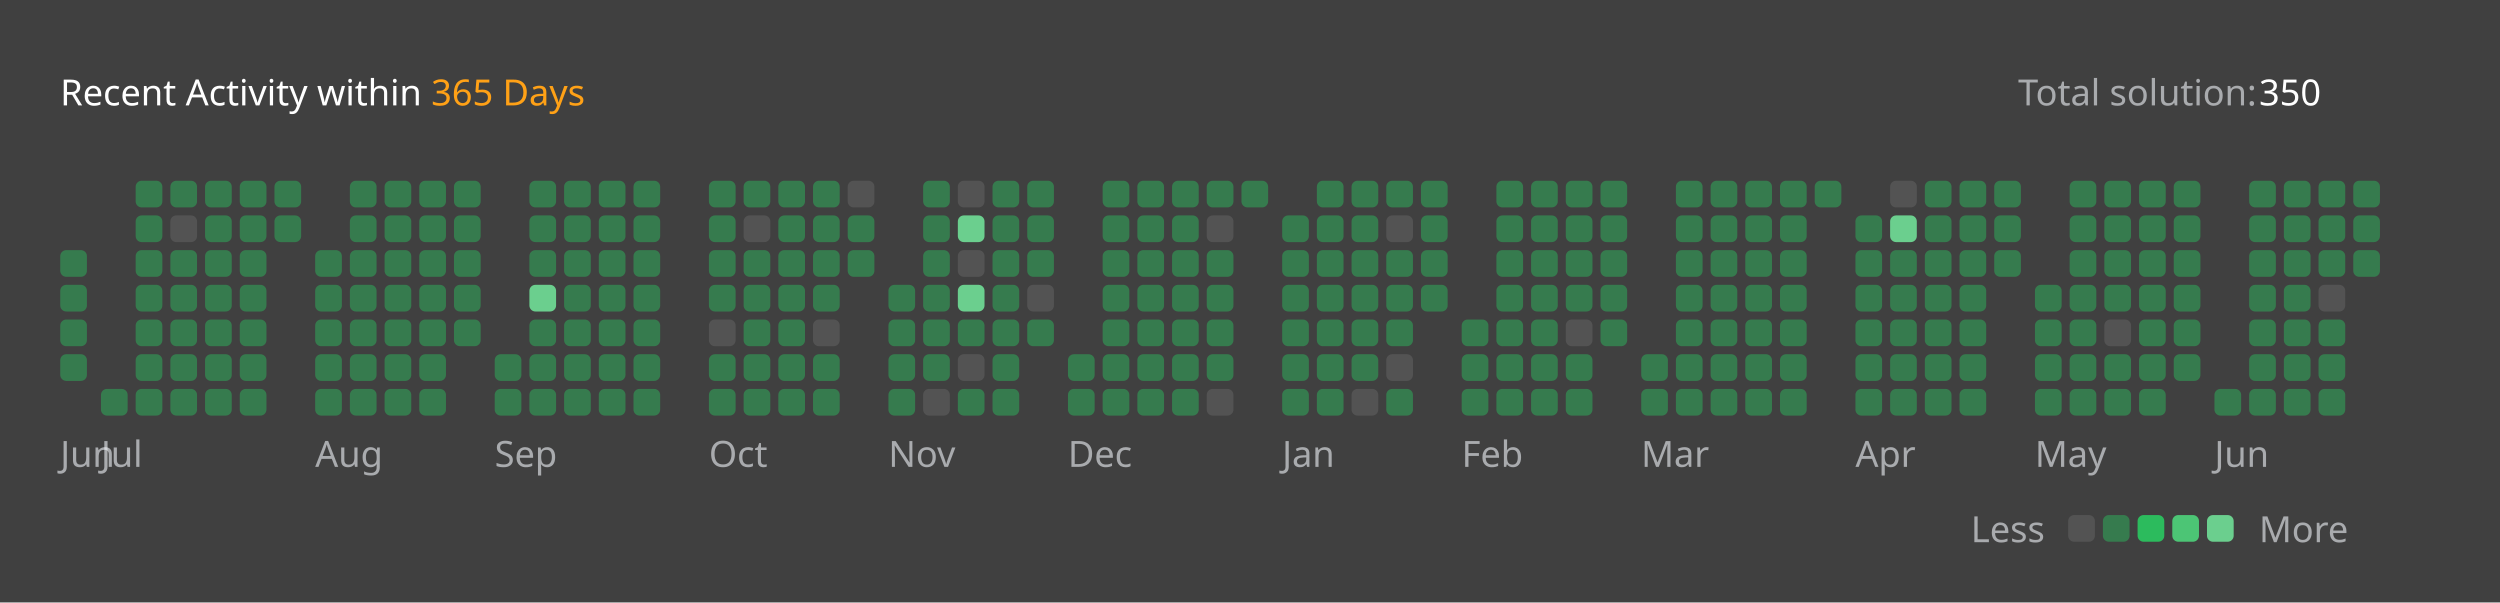
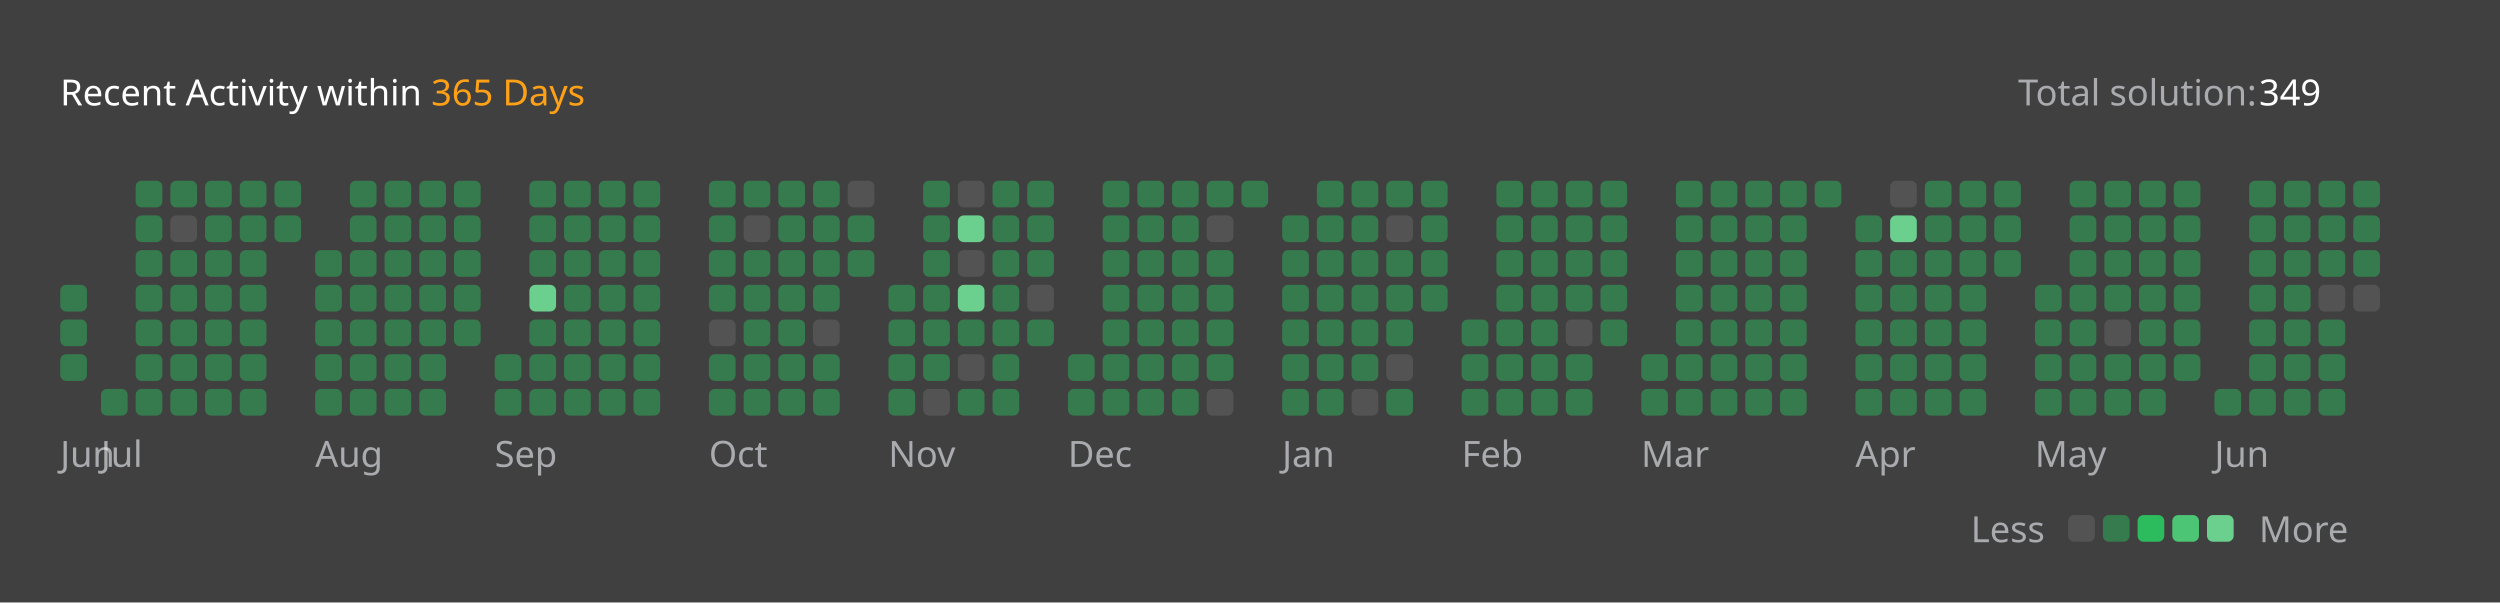
<svg xmlns="http://www.w3.org/2000/svg" version="1.1" height="200" width="830" viewBox="0 0 830 200">
  <style>*{font-family: "Segoe UI", Tahoma, Geneva, Verdana, sans-serif;}</style>
  <style>.title{font-weight: 500;font-size: 1rem;}</style>
  <style>.rotate-90{transform: rotate(-90deg);transform-origin: center;transform-box: fill-box;}</style>
  <style>.state{font-size: .75rem;}</style>
  <style>.light{color: #ffffff;fill: #ffffff;}</style>
  <style>.light-gray{color: #eff2f699;fill: #eff2f699;}</style>
  <style>.dark-gray{color: #ebebf54d;fill: #ebebf54d;}</style>
  <style>.gray{color: #747474;fill: #747474;}</style>
  <style>.orange{color: #ffa116;fill: #ffa116;}</style>
  <style>.background{color: #404040;fill: #404040;}</style>
  <style>.level-1-block{fill: #ffffff1a;}</style>
  <style>.level-2-block{fill: #2cb55d80;}</style>
  <style>.level-3-block{fill: #2cbb5dff;}</style>
  <style>.level-4-block{fill: #4cc575ff;}</style>
  <style>.level-5-block{fill: #6bcf8eff;}</style>
  <rect fill="#404040" x="0" y="0" width="830" height="200" rx="0.5rem" />
  <g text-anchor="start" text-decoration="1" class="title">
    <text x="20" y="35">
      <tspan class="light">Recent Activity within</tspan>
      <tspan class="orange">365 Days</tspan>
    </text>
  </g>
  <g class="state">
    <text x="670" y="35" class="light-gray"> Total solution: </text>
-     <text x="750" y="35" class="light"> 350 </text>
+     <text x="750" y="35" class="light"> 349 </text>
    <text x="678.88" y="180" class="light-gray" text-anchor="end">Less</text>
    <rect x="686.64" y="171" width="8.86" height="8.86" rx="2" ry="2" class="level-1-block" />
    <rect x="698.16" y="171" width="8.86" height="8.86" rx="2" ry="2" class="level-2-block" />
    <rect x="709.68" y="171" width="8.86" height="8.86" rx="2" ry="2" class="level-3-block" />
    <rect x="721.2" y="171" width="8.86" height="8.86" rx="2" ry="2" class="level-4-block" />
    <rect x="732.72" y="171" width="8.86" height="8.86" rx="2" ry="2" class="level-5-block" />
    <text x="750" y="180" class="light-gray">More</text>
  </g>
  <g x="20" y="60">
    <g x="20" y="60">
      <g x="20.0" y="60">
-         <rect x="20.0" y="83.04" width="8.86" height="8.86" rx="2" ry="2" class="level-2-block" />
        <rect x="20.0" y="94.56" width="8.86" height="8.86" rx="2" ry="2" class="level-2-block" />
        <rect x="20.0" y="106.08" width="8.86" height="8.86" rx="2" ry="2" class="level-2-block" />
        <rect x="20.0" y="117.6" width="8.86" height="8.86" rx="2" ry="2" class="level-2-block" />
      </g>
      <text x="20.0" y="155" class="light-gray state">Jun</text>
    </g>
  </g>
  <g x="33.52" y="60">
    <g x="33.52" y="60">
      <g x="33.52" y="60">
        <rect x="33.52" y="129.12" width="8.86" height="8.86" rx="2" ry="2" class="level-2-block" />
      </g>
      <g x="45.04" y="60">
        <rect x="45.04" y="60.0" width="8.86" height="8.86" rx="2" ry="2" class="level-2-block" />
        <rect x="45.04" y="71.52" width="8.86" height="8.86" rx="2" ry="2" class="level-2-block" />
        <rect x="45.04" y="83.04" width="8.86" height="8.86" rx="2" ry="2" class="level-2-block" />
        <rect x="45.04" y="94.56" width="8.86" height="8.86" rx="2" ry="2" class="level-2-block" />
        <rect x="45.04" y="106.08" width="8.86" height="8.86" rx="2" ry="2" class="level-2-block" />
        <rect x="45.04" y="117.6" width="8.86" height="8.86" rx="2" ry="2" class="level-2-block" />
        <rect x="45.04" y="129.12" width="8.86" height="8.86" rx="2" ry="2" class="level-2-block" />
      </g>
      <g x="56.56" y="60">
        <rect x="56.56" y="60.0" width="8.86" height="8.86" rx="2" ry="2" class="level-2-block" />
        <rect x="56.56" y="71.52" width="8.86" height="8.86" rx="2" ry="2" class="level-1-block" />
        <rect x="56.56" y="83.04" width="8.86" height="8.86" rx="2" ry="2" class="level-2-block" />
        <rect x="56.56" y="94.56" width="8.86" height="8.86" rx="2" ry="2" class="level-2-block" />
        <rect x="56.56" y="106.08" width="8.86" height="8.86" rx="2" ry="2" class="level-2-block" />
        <rect x="56.56" y="117.6" width="8.86" height="8.86" rx="2" ry="2" class="level-2-block" />
        <rect x="56.56" y="129.12" width="8.86" height="8.86" rx="2" ry="2" class="level-2-block" />
      </g>
      <g x="68.08" y="60">
        <rect x="68.08" y="60.0" width="8.86" height="8.86" rx="2" ry="2" class="level-2-block" />
        <rect x="68.08" y="71.52" width="8.86" height="8.86" rx="2" ry="2" class="level-2-block" />
        <rect x="68.08" y="83.04" width="8.86" height="8.86" rx="2" ry="2" class="level-2-block" />
        <rect x="68.08" y="94.56" width="8.86" height="8.86" rx="2" ry="2" class="level-2-block" />
        <rect x="68.08" y="106.08" width="8.86" height="8.86" rx="2" ry="2" class="level-2-block" />
        <rect x="68.08" y="117.6" width="8.86" height="8.86" rx="2" ry="2" class="level-2-block" />
        <rect x="68.08" y="129.12" width="8.86" height="8.86" rx="2" ry="2" class="level-2-block" />
      </g>
      <g x="79.6" y="60">
        <rect x="79.6" y="60.0" width="8.86" height="8.86" rx="2" ry="2" class="level-2-block" />
        <rect x="79.6" y="71.52" width="8.86" height="8.86" rx="2" ry="2" class="level-2-block" />
        <rect x="79.6" y="83.04" width="8.86" height="8.86" rx="2" ry="2" class="level-2-block" />
        <rect x="79.6" y="94.56" width="8.86" height="8.86" rx="2" ry="2" class="level-2-block" />
        <rect x="79.6" y="106.08" width="8.86" height="8.86" rx="2" ry="2" class="level-2-block" />
        <rect x="79.6" y="117.6" width="8.86" height="8.86" rx="2" ry="2" class="level-2-block" />
        <rect x="79.6" y="129.12" width="8.86" height="8.86" rx="2" ry="2" class="level-2-block" />
      </g>
      <g x="91.12" y="60">
        <rect x="91.12" y="60.0" width="8.86" height="8.86" rx="2" ry="2" class="level-2-block" />
        <rect x="91.12" y="71.52" width="8.86" height="8.86" rx="2" ry="2" class="level-2-block" />
      </g>
      <text x="33.52" y="155" class="light-gray state">Jul</text>
    </g>
  </g>
  <g x="104.64" y="60">
    <g x="104.64" y="60">
      <g x="104.64" y="60">
        <rect x="104.64" y="83.04" width="8.86" height="8.86" rx="2" ry="2" class="level-2-block" />
        <rect x="104.64" y="94.56" width="8.86" height="8.86" rx="2" ry="2" class="level-2-block" />
        <rect x="104.64" y="106.08" width="8.86" height="8.86" rx="2" ry="2" class="level-2-block" />
        <rect x="104.64" y="117.6" width="8.86" height="8.86" rx="2" ry="2" class="level-2-block" />
        <rect x="104.64" y="129.12" width="8.86" height="8.86" rx="2" ry="2" class="level-2-block" />
      </g>
      <g x="116.16" y="60">
        <rect x="116.16" y="60.0" width="8.86" height="8.86" rx="2" ry="2" class="level-2-block" />
        <rect x="116.16" y="71.52" width="8.86" height="8.86" rx="2" ry="2" class="level-2-block" />
        <rect x="116.16" y="83.04" width="8.86" height="8.86" rx="2" ry="2" class="level-2-block" />
        <rect x="116.16" y="94.56" width="8.86" height="8.86" rx="2" ry="2" class="level-2-block" />
        <rect x="116.16" y="106.08" width="8.86" height="8.86" rx="2" ry="2" class="level-2-block" />
        <rect x="116.16" y="117.6" width="8.86" height="8.86" rx="2" ry="2" class="level-2-block" />
        <rect x="116.16" y="129.12" width="8.86" height="8.86" rx="2" ry="2" class="level-2-block" />
      </g>
      <g x="127.68" y="60">
        <rect x="127.68" y="60.0" width="8.86" height="8.86" rx="2" ry="2" class="level-2-block" />
        <rect x="127.68" y="71.52" width="8.86" height="8.86" rx="2" ry="2" class="level-2-block" />
        <rect x="127.68" y="83.04" width="8.86" height="8.86" rx="2" ry="2" class="level-2-block" />
        <rect x="127.68" y="94.56" width="8.86" height="8.86" rx="2" ry="2" class="level-2-block" />
        <rect x="127.68" y="106.08" width="8.86" height="8.86" rx="2" ry="2" class="level-2-block" />
        <rect x="127.68" y="117.6" width="8.86" height="8.86" rx="2" ry="2" class="level-2-block" />
        <rect x="127.68" y="129.12" width="8.86" height="8.86" rx="2" ry="2" class="level-2-block" />
      </g>
      <g x="139.2" y="60">
        <rect x="139.2" y="60.0" width="8.86" height="8.86" rx="2" ry="2" class="level-2-block" />
        <rect x="139.2" y="71.52" width="8.86" height="8.86" rx="2" ry="2" class="level-2-block" />
        <rect x="139.2" y="83.04" width="8.86" height="8.86" rx="2" ry="2" class="level-2-block" />
        <rect x="139.2" y="94.56" width="8.86" height="8.86" rx="2" ry="2" class="level-2-block" />
        <rect x="139.2" y="106.08" width="8.86" height="8.86" rx="2" ry="2" class="level-2-block" />
        <rect x="139.2" y="117.6" width="8.86" height="8.86" rx="2" ry="2" class="level-2-block" />
        <rect x="139.2" y="129.12" width="8.86" height="8.86" rx="2" ry="2" class="level-2-block" />
      </g>
      <g x="150.72" y="60">
        <rect x="150.72" y="60.0" width="8.86" height="8.86" rx="2" ry="2" class="level-2-block" />
        <rect x="150.72" y="71.52" width="8.86" height="8.86" rx="2" ry="2" class="level-2-block" />
        <rect x="150.72" y="83.04" width="8.86" height="8.86" rx="2" ry="2" class="level-2-block" />
        <rect x="150.72" y="94.56" width="8.86" height="8.86" rx="2" ry="2" class="level-2-block" />
        <rect x="150.72" y="106.08" width="8.86" height="8.86" rx="2" ry="2" class="level-2-block" />
      </g>
      <text x="104.64" y="155" class="light-gray state">Aug</text>
    </g>
  </g>
  <g x="164.24" y="60">
    <g x="164.24" y="60">
      <g x="164.24" y="60">
        <rect x="164.24" y="117.6" width="8.86" height="8.86" rx="2" ry="2" class="level-2-block" />
        <rect x="164.24" y="129.12" width="8.86" height="8.86" rx="2" ry="2" class="level-2-block" />
      </g>
      <g x="175.76" y="60">
        <rect x="175.76" y="60.0" width="8.86" height="8.86" rx="2" ry="2" class="level-2-block" />
        <rect x="175.76" y="71.52" width="8.86" height="8.86" rx="2" ry="2" class="level-2-block" />
        <rect x="175.76" y="83.04" width="8.86" height="8.86" rx="2" ry="2" class="level-2-block" />
        <rect x="175.76" y="94.56" width="8.86" height="8.86" rx="2" ry="2" class="level-5-block" />
        <rect x="175.76" y="106.08" width="8.86" height="8.86" rx="2" ry="2" class="level-2-block" />
        <rect x="175.76" y="117.6" width="8.86" height="8.86" rx="2" ry="2" class="level-2-block" />
        <rect x="175.76" y="129.12" width="8.86" height="8.86" rx="2" ry="2" class="level-2-block" />
      </g>
      <g x="187.28" y="60">
        <rect x="187.28" y="60.0" width="8.86" height="8.86" rx="2" ry="2" class="level-2-block" />
        <rect x="187.28" y="71.52" width="8.86" height="8.86" rx="2" ry="2" class="level-2-block" />
        <rect x="187.28" y="83.04" width="8.86" height="8.86" rx="2" ry="2" class="level-2-block" />
        <rect x="187.28" y="94.56" width="8.86" height="8.86" rx="2" ry="2" class="level-2-block" />
        <rect x="187.28" y="106.08" width="8.86" height="8.86" rx="2" ry="2" class="level-2-block" />
        <rect x="187.28" y="117.6" width="8.86" height="8.86" rx="2" ry="2" class="level-2-block" />
        <rect x="187.28" y="129.12" width="8.86" height="8.86" rx="2" ry="2" class="level-2-block" />
      </g>
      <g x="198.8" y="60">
        <rect x="198.8" y="60.0" width="8.86" height="8.86" rx="2" ry="2" class="level-2-block" />
        <rect x="198.8" y="71.52" width="8.86" height="8.86" rx="2" ry="2" class="level-2-block" />
        <rect x="198.8" y="83.04" width="8.86" height="8.86" rx="2" ry="2" class="level-2-block" />
        <rect x="198.8" y="94.56" width="8.86" height="8.86" rx="2" ry="2" class="level-2-block" />
        <rect x="198.8" y="106.08" width="8.86" height="8.86" rx="2" ry="2" class="level-2-block" />
        <rect x="198.8" y="117.6" width="8.86" height="8.86" rx="2" ry="2" class="level-2-block" />
        <rect x="198.8" y="129.12" width="8.86" height="8.86" rx="2" ry="2" class="level-2-block" />
      </g>
      <g x="210.32" y="60">
        <rect x="210.32" y="60.0" width="8.86" height="8.86" rx="2" ry="2" class="level-2-block" />
        <rect x="210.32" y="71.52" width="8.86" height="8.86" rx="2" ry="2" class="level-2-block" />
        <rect x="210.32" y="83.04" width="8.86" height="8.86" rx="2" ry="2" class="level-2-block" />
        <rect x="210.32" y="94.56" width="8.86" height="8.86" rx="2" ry="2" class="level-2-block" />
        <rect x="210.32" y="106.08" width="8.86" height="8.86" rx="2" ry="2" class="level-2-block" />
        <rect x="210.32" y="117.6" width="8.86" height="8.86" rx="2" ry="2" class="level-2-block" />
        <rect x="210.32" y="129.12" width="8.86" height="8.86" rx="2" ry="2" class="level-2-block" />
      </g>
      <text x="164.24" y="155" class="light-gray state">Sep</text>
    </g>
  </g>
  <g x="235.36" y="60">
    <g x="235.36" y="60">
      <g x="235.36" y="60">
        <rect x="235.36" y="60.0" width="8.86" height="8.86" rx="2" ry="2" class="level-2-block" />
        <rect x="235.36" y="71.52" width="8.86" height="8.86" rx="2" ry="2" class="level-2-block" />
        <rect x="235.36" y="83.04" width="8.86" height="8.86" rx="2" ry="2" class="level-2-block" />
        <rect x="235.36" y="94.56" width="8.86" height="8.86" rx="2" ry="2" class="level-2-block" />
        <rect x="235.36" y="106.08" width="8.86" height="8.86" rx="2" ry="2" class="level-1-block" />
        <rect x="235.36" y="117.6" width="8.86" height="8.86" rx="2" ry="2" class="level-2-block" />
        <rect x="235.36" y="129.12" width="8.86" height="8.86" rx="2" ry="2" class="level-2-block" />
      </g>
      <g x="246.88" y="60">
        <rect x="246.88" y="60.0" width="8.86" height="8.86" rx="2" ry="2" class="level-2-block" />
        <rect x="246.88" y="71.52" width="8.86" height="8.86" rx="2" ry="2" class="level-1-block" />
        <rect x="246.88" y="83.04" width="8.86" height="8.86" rx="2" ry="2" class="level-2-block" />
        <rect x="246.88" y="94.56" width="8.86" height="8.86" rx="2" ry="2" class="level-2-block" />
        <rect x="246.88" y="106.08" width="8.86" height="8.86" rx="2" ry="2" class="level-2-block" />
        <rect x="246.88" y="117.6" width="8.86" height="8.86" rx="2" ry="2" class="level-2-block" />
        <rect x="246.88" y="129.12" width="8.86" height="8.86" rx="2" ry="2" class="level-2-block" />
      </g>
      <g x="258.4" y="60">
        <rect x="258.4" y="60.0" width="8.86" height="8.86" rx="2" ry="2" class="level-2-block" />
        <rect x="258.4" y="71.52" width="8.86" height="8.86" rx="2" ry="2" class="level-2-block" />
        <rect x="258.4" y="83.04" width="8.86" height="8.86" rx="2" ry="2" class="level-2-block" />
        <rect x="258.4" y="94.56" width="8.86" height="8.86" rx="2" ry="2" class="level-2-block" />
        <rect x="258.4" y="106.08" width="8.86" height="8.86" rx="2" ry="2" class="level-2-block" />
        <rect x="258.4" y="117.6" width="8.86" height="8.86" rx="2" ry="2" class="level-2-block" />
        <rect x="258.4" y="129.12" width="8.86" height="8.86" rx="2" ry="2" class="level-2-block" />
      </g>
      <g x="269.92" y="60">
        <rect x="269.92" y="60.0" width="8.86" height="8.86" rx="2" ry="2" class="level-2-block" />
        <rect x="269.92" y="71.52" width="8.86" height="8.86" rx="2" ry="2" class="level-2-block" />
        <rect x="269.92" y="83.04" width="8.86" height="8.86" rx="2" ry="2" class="level-2-block" />
        <rect x="269.92" y="94.56" width="8.86" height="8.86" rx="2" ry="2" class="level-2-block" />
        <rect x="269.92" y="106.08" width="8.86" height="8.86" rx="2" ry="2" class="level-1-block" />
        <rect x="269.92" y="117.6" width="8.86" height="8.86" rx="2" ry="2" class="level-2-block" />
        <rect x="269.92" y="129.12" width="8.86" height="8.86" rx="2" ry="2" class="level-2-block" />
      </g>
      <g x="281.44" y="60">
        <rect x="281.44" y="60.0" width="8.86" height="8.86" rx="2" ry="2" class="level-1-block" />
        <rect x="281.44" y="71.52" width="8.86" height="8.86" rx="2" ry="2" class="level-2-block" />
        <rect x="281.44" y="83.04" width="8.86" height="8.86" rx="2" ry="2" class="level-2-block" />
      </g>
      <text x="235.36" y="155" class="light-gray state">Oct</text>
    </g>
  </g>
  <g x="294.96" y="60">
    <g x="294.96" y="60">
      <g x="294.96" y="60">
        <rect x="294.96" y="94.56" width="8.86" height="8.86" rx="2" ry="2" class="level-2-block" />
        <rect x="294.96" y="106.08" width="8.86" height="8.86" rx="2" ry="2" class="level-2-block" />
        <rect x="294.96" y="117.6" width="8.86" height="8.86" rx="2" ry="2" class="level-2-block" />
        <rect x="294.96" y="129.12" width="8.86" height="8.86" rx="2" ry="2" class="level-2-block" />
      </g>
      <g x="306.48" y="60">
        <rect x="306.48" y="60.0" width="8.86" height="8.86" rx="2" ry="2" class="level-2-block" />
        <rect x="306.48" y="71.52" width="8.86" height="8.86" rx="2" ry="2" class="level-2-block" />
        <rect x="306.48" y="83.04" width="8.86" height="8.86" rx="2" ry="2" class="level-2-block" />
        <rect x="306.48" y="94.56" width="8.86" height="8.86" rx="2" ry="2" class="level-2-block" />
        <rect x="306.48" y="106.08" width="8.86" height="8.86" rx="2" ry="2" class="level-2-block" />
        <rect x="306.48" y="117.6" width="8.86" height="8.86" rx="2" ry="2" class="level-2-block" />
        <rect x="306.48" y="129.12" width="8.86" height="8.86" rx="2" ry="2" class="level-1-block" />
      </g>
      <g x="318" y="60">
        <rect x="318" y="60.0" width="8.86" height="8.86" rx="2" ry="2" class="level-1-block" />
        <rect x="318" y="71.52" width="8.86" height="8.86" rx="2" ry="2" class="level-5-block" />
        <rect x="318" y="83.04" width="8.86" height="8.86" rx="2" ry="2" class="level-1-block" />
        <rect x="318" y="94.56" width="8.86" height="8.86" rx="2" ry="2" class="level-5-block" />
        <rect x="318" y="106.08" width="8.86" height="8.86" rx="2" ry="2" class="level-2-block" />
        <rect x="318" y="117.6" width="8.86" height="8.86" rx="2" ry="2" class="level-1-block" />
        <rect x="318" y="129.12" width="8.86" height="8.86" rx="2" ry="2" class="level-2-block" />
      </g>
      <g x="329.52" y="60">
        <rect x="329.52" y="60.0" width="8.86" height="8.86" rx="2" ry="2" class="level-2-block" />
        <rect x="329.52" y="71.52" width="8.86" height="8.86" rx="2" ry="2" class="level-2-block" />
        <rect x="329.52" y="83.04" width="8.86" height="8.86" rx="2" ry="2" class="level-2-block" />
        <rect x="329.52" y="94.56" width="8.86" height="8.86" rx="2" ry="2" class="level-2-block" />
        <rect x="329.52" y="106.08" width="8.86" height="8.86" rx="2" ry="2" class="level-2-block" />
        <rect x="329.52" y="117.6" width="8.86" height="8.86" rx="2" ry="2" class="level-2-block" />
        <rect x="329.52" y="129.12" width="8.86" height="8.86" rx="2" ry="2" class="level-2-block" />
      </g>
      <g x="341.04" y="60">
        <rect x="341.04" y="60.0" width="8.86" height="8.86" rx="2" ry="2" class="level-2-block" />
        <rect x="341.04" y="71.52" width="8.86" height="8.86" rx="2" ry="2" class="level-2-block" />
        <rect x="341.04" y="83.04" width="8.86" height="8.86" rx="2" ry="2" class="level-2-block" />
        <rect x="341.04" y="94.56" width="8.86" height="8.86" rx="2" ry="2" class="level-1-block" />
        <rect x="341.04" y="106.08" width="8.86" height="8.86" rx="2" ry="2" class="level-2-block" />
      </g>
      <text x="294.96" y="155" class="light-gray state">Nov</text>
    </g>
  </g>
  <g x="354.56" y="60">
    <g x="354.56" y="60">
      <g x="354.56" y="60">
        <rect x="354.56" y="117.6" width="8.86" height="8.86" rx="2" ry="2" class="level-2-block" />
        <rect x="354.56" y="129.12" width="8.86" height="8.86" rx="2" ry="2" class="level-2-block" />
      </g>
      <g x="366.08" y="60">
        <rect x="366.08" y="60.0" width="8.86" height="8.86" rx="2" ry="2" class="level-2-block" />
        <rect x="366.08" y="71.52" width="8.86" height="8.86" rx="2" ry="2" class="level-2-block" />
        <rect x="366.08" y="83.04" width="8.86" height="8.86" rx="2" ry="2" class="level-2-block" />
        <rect x="366.08" y="94.56" width="8.86" height="8.86" rx="2" ry="2" class="level-2-block" />
        <rect x="366.08" y="106.08" width="8.86" height="8.86" rx="2" ry="2" class="level-2-block" />
        <rect x="366.08" y="117.6" width="8.86" height="8.86" rx="2" ry="2" class="level-2-block" />
        <rect x="366.08" y="129.12" width="8.86" height="8.86" rx="2" ry="2" class="level-2-block" />
      </g>
      <g x="377.6" y="60">
        <rect x="377.6" y="60.0" width="8.86" height="8.86" rx="2" ry="2" class="level-2-block" />
        <rect x="377.6" y="71.52" width="8.86" height="8.86" rx="2" ry="2" class="level-2-block" />
        <rect x="377.6" y="83.04" width="8.86" height="8.86" rx="2" ry="2" class="level-2-block" />
        <rect x="377.6" y="94.56" width="8.86" height="8.86" rx="2" ry="2" class="level-2-block" />
        <rect x="377.6" y="106.08" width="8.86" height="8.86" rx="2" ry="2" class="level-2-block" />
        <rect x="377.6" y="117.6" width="8.86" height="8.86" rx="2" ry="2" class="level-2-block" />
        <rect x="377.6" y="129.12" width="8.86" height="8.86" rx="2" ry="2" class="level-2-block" />
      </g>
      <g x="389.12" y="60">
        <rect x="389.12" y="60.0" width="8.86" height="8.86" rx="2" ry="2" class="level-2-block" />
        <rect x="389.12" y="71.52" width="8.86" height="8.86" rx="2" ry="2" class="level-2-block" />
        <rect x="389.12" y="83.04" width="8.86" height="8.86" rx="2" ry="2" class="level-2-block" />
        <rect x="389.12" y="94.56" width="8.86" height="8.86" rx="2" ry="2" class="level-2-block" />
        <rect x="389.12" y="106.08" width="8.86" height="8.86" rx="2" ry="2" class="level-2-block" />
        <rect x="389.12" y="117.6" width="8.86" height="8.86" rx="2" ry="2" class="level-2-block" />
        <rect x="389.12" y="129.12" width="8.86" height="8.86" rx="2" ry="2" class="level-2-block" />
      </g>
      <g x="400.64" y="60">
        <rect x="400.64" y="60.0" width="8.86" height="8.86" rx="2" ry="2" class="level-2-block" />
        <rect x="400.64" y="71.52" width="8.86" height="8.86" rx="2" ry="2" class="level-1-block" />
        <rect x="400.64" y="83.04" width="8.86" height="8.86" rx="2" ry="2" class="level-2-block" />
        <rect x="400.64" y="94.56" width="8.86" height="8.86" rx="2" ry="2" class="level-2-block" />
        <rect x="400.64" y="106.08" width="8.86" height="8.86" rx="2" ry="2" class="level-2-block" />
        <rect x="400.64" y="117.6" width="8.86" height="8.86" rx="2" ry="2" class="level-2-block" />
        <rect x="400.64" y="129.12" width="8.86" height="8.86" rx="2" ry="2" class="level-1-block" />
      </g>
      <g x="412.16" y="60">
        <rect x="412.16" y="60.0" width="8.86" height="8.86" rx="2" ry="2" class="level-2-block" />
      </g>
      <text x="354.56" y="155" class="light-gray state">Dec</text>
    </g>
  </g>
  <g x="425.68" y="60">
    <g x="425.68" y="60">
      <g x="425.68" y="60">
        <rect x="425.68" y="71.52" width="8.86" height="8.86" rx="2" ry="2" class="level-2-block" />
        <rect x="425.68" y="83.04" width="8.86" height="8.86" rx="2" ry="2" class="level-2-block" />
        <rect x="425.68" y="94.56" width="8.86" height="8.86" rx="2" ry="2" class="level-2-block" />
        <rect x="425.68" y="106.08" width="8.86" height="8.86" rx="2" ry="2" class="level-2-block" />
        <rect x="425.68" y="117.6" width="8.86" height="8.86" rx="2" ry="2" class="level-2-block" />
        <rect x="425.68" y="129.12" width="8.86" height="8.86" rx="2" ry="2" class="level-2-block" />
      </g>
      <g x="437.2" y="60">
        <rect x="437.2" y="60.0" width="8.86" height="8.86" rx="2" ry="2" class="level-2-block" />
        <rect x="437.2" y="71.52" width="8.86" height="8.86" rx="2" ry="2" class="level-2-block" />
        <rect x="437.2" y="83.04" width="8.86" height="8.86" rx="2" ry="2" class="level-2-block" />
        <rect x="437.2" y="94.56" width="8.86" height="8.86" rx="2" ry="2" class="level-2-block" />
        <rect x="437.2" y="106.08" width="8.86" height="8.86" rx="2" ry="2" class="level-2-block" />
        <rect x="437.2" y="117.6" width="8.86" height="8.86" rx="2" ry="2" class="level-2-block" />
        <rect x="437.2" y="129.12" width="8.86" height="8.86" rx="2" ry="2" class="level-2-block" />
      </g>
      <g x="448.72" y="60">
        <rect x="448.72" y="60.0" width="8.86" height="8.86" rx="2" ry="2" class="level-2-block" />
        <rect x="448.72" y="71.52" width="8.86" height="8.86" rx="2" ry="2" class="level-2-block" />
        <rect x="448.72" y="83.04" width="8.86" height="8.86" rx="2" ry="2" class="level-2-block" />
        <rect x="448.72" y="94.56" width="8.86" height="8.86" rx="2" ry="2" class="level-2-block" />
        <rect x="448.72" y="106.08" width="8.86" height="8.86" rx="2" ry="2" class="level-2-block" />
        <rect x="448.72" y="117.6" width="8.86" height="8.86" rx="2" ry="2" class="level-2-block" />
        <rect x="448.72" y="129.12" width="8.86" height="8.86" rx="2" ry="2" class="level-1-block" />
      </g>
      <g x="460.24" y="60">
        <rect x="460.24" y="60.0" width="8.86" height="8.86" rx="2" ry="2" class="level-2-block" />
        <rect x="460.24" y="71.52" width="8.86" height="8.86" rx="2" ry="2" class="level-1-block" />
        <rect x="460.24" y="83.04" width="8.86" height="8.86" rx="2" ry="2" class="level-2-block" />
        <rect x="460.24" y="94.56" width="8.86" height="8.86" rx="2" ry="2" class="level-2-block" />
        <rect x="460.24" y="106.08" width="8.86" height="8.86" rx="2" ry="2" class="level-2-block" />
        <rect x="460.24" y="117.6" width="8.86" height="8.86" rx="2" ry="2" class="level-1-block" />
        <rect x="460.24" y="129.12" width="8.86" height="8.86" rx="2" ry="2" class="level-2-block" />
      </g>
      <g x="471.76" y="60">
        <rect x="471.76" y="60.0" width="8.86" height="8.86" rx="2" ry="2" class="level-2-block" />
        <rect x="471.76" y="71.52" width="8.86" height="8.86" rx="2" ry="2" class="level-2-block" />
        <rect x="471.76" y="83.04" width="8.86" height="8.86" rx="2" ry="2" class="level-2-block" />
        <rect x="471.76" y="94.56" width="8.86" height="8.86" rx="2" ry="2" class="level-2-block" />
      </g>
      <text x="425.68" y="155" class="light-gray state">Jan</text>
    </g>
  </g>
  <g x="485.28" y="60">
    <g x="485.28" y="60">
      <g x="485.28" y="60">
        <rect x="485.28" y="106.08" width="8.86" height="8.86" rx="2" ry="2" class="level-2-block" />
        <rect x="485.28" y="117.6" width="8.86" height="8.86" rx="2" ry="2" class="level-2-block" />
        <rect x="485.28" y="129.12" width="8.86" height="8.86" rx="2" ry="2" class="level-2-block" />
      </g>
      <g x="496.8" y="60">
        <rect x="496.8" y="60.0" width="8.86" height="8.86" rx="2" ry="2" class="level-2-block" />
        <rect x="496.8" y="71.52" width="8.86" height="8.86" rx="2" ry="2" class="level-2-block" />
        <rect x="496.8" y="83.04" width="8.86" height="8.86" rx="2" ry="2" class="level-2-block" />
        <rect x="496.8" y="94.56" width="8.86" height="8.86" rx="2" ry="2" class="level-2-block" />
        <rect x="496.8" y="106.08" width="8.86" height="8.86" rx="2" ry="2" class="level-2-block" />
        <rect x="496.8" y="117.6" width="8.86" height="8.86" rx="2" ry="2" class="level-2-block" />
        <rect x="496.8" y="129.12" width="8.86" height="8.86" rx="2" ry="2" class="level-2-block" />
      </g>
      <g x="508.32" y="60">
        <rect x="508.32" y="60.0" width="8.86" height="8.86" rx="2" ry="2" class="level-2-block" />
        <rect x="508.32" y="71.52" width="8.86" height="8.86" rx="2" ry="2" class="level-2-block" />
        <rect x="508.32" y="83.04" width="8.86" height="8.86" rx="2" ry="2" class="level-2-block" />
        <rect x="508.32" y="94.56" width="8.86" height="8.86" rx="2" ry="2" class="level-2-block" />
        <rect x="508.32" y="106.08" width="8.86" height="8.86" rx="2" ry="2" class="level-2-block" />
        <rect x="508.32" y="117.6" width="8.86" height="8.86" rx="2" ry="2" class="level-2-block" />
        <rect x="508.32" y="129.12" width="8.86" height="8.86" rx="2" ry="2" class="level-2-block" />
      </g>
      <g x="519.84" y="60">
        <rect x="519.84" y="60.0" width="8.86" height="8.86" rx="2" ry="2" class="level-2-block" />
        <rect x="519.84" y="71.52" width="8.86" height="8.86" rx="2" ry="2" class="level-2-block" />
        <rect x="519.84" y="83.04" width="8.86" height="8.86" rx="2" ry="2" class="level-2-block" />
        <rect x="519.84" y="94.56" width="8.86" height="8.86" rx="2" ry="2" class="level-2-block" />
        <rect x="519.84" y="106.08" width="8.86" height="8.86" rx="2" ry="2" class="level-1-block" />
        <rect x="519.84" y="117.6" width="8.86" height="8.86" rx="2" ry="2" class="level-2-block" />
        <rect x="519.84" y="129.12" width="8.86" height="8.86" rx="2" ry="2" class="level-2-block" />
      </g>
      <g x="531.36" y="60">
        <rect x="531.36" y="60.0" width="8.86" height="8.86" rx="2" ry="2" class="level-2-block" />
        <rect x="531.36" y="71.52" width="8.86" height="8.86" rx="2" ry="2" class="level-2-block" />
        <rect x="531.36" y="83.04" width="8.86" height="8.86" rx="2" ry="2" class="level-2-block" />
        <rect x="531.36" y="94.56" width="8.86" height="8.86" rx="2" ry="2" class="level-2-block" />
        <rect x="531.36" y="106.08" width="8.86" height="8.86" rx="2" ry="2" class="level-2-block" />
      </g>
      <text x="485.28" y="155" class="light-gray state">Feb</text>
    </g>
  </g>
  <g x="544.88" y="60">
    <g x="544.88" y="60">
      <g x="544.88" y="60">
        <rect x="544.88" y="117.6" width="8.86" height="8.86" rx="2" ry="2" class="level-2-block" />
        <rect x="544.88" y="129.12" width="8.86" height="8.86" rx="2" ry="2" class="level-2-block" />
      </g>
      <g x="556.4" y="60">
        <rect x="556.4" y="60.0" width="8.86" height="8.86" rx="2" ry="2" class="level-2-block" />
        <rect x="556.4" y="71.52" width="8.86" height="8.86" rx="2" ry="2" class="level-2-block" />
        <rect x="556.4" y="83.04" width="8.86" height="8.86" rx="2" ry="2" class="level-2-block" />
        <rect x="556.4" y="94.56" width="8.86" height="8.86" rx="2" ry="2" class="level-2-block" />
        <rect x="556.4" y="106.08" width="8.86" height="8.86" rx="2" ry="2" class="level-2-block" />
        <rect x="556.4" y="117.6" width="8.86" height="8.86" rx="2" ry="2" class="level-2-block" />
        <rect x="556.4" y="129.12" width="8.86" height="8.86" rx="2" ry="2" class="level-2-block" />
      </g>
      <g x="567.92" y="60">
        <rect x="567.92" y="60.0" width="8.86" height="8.86" rx="2" ry="2" class="level-2-block" />
        <rect x="567.92" y="71.52" width="8.86" height="8.86" rx="2" ry="2" class="level-2-block" />
        <rect x="567.92" y="83.04" width="8.86" height="8.86" rx="2" ry="2" class="level-2-block" />
        <rect x="567.92" y="94.56" width="8.86" height="8.86" rx="2" ry="2" class="level-2-block" />
        <rect x="567.92" y="106.08" width="8.86" height="8.86" rx="2" ry="2" class="level-2-block" />
        <rect x="567.92" y="117.6" width="8.86" height="8.86" rx="2" ry="2" class="level-2-block" />
        <rect x="567.92" y="129.12" width="8.86" height="8.86" rx="2" ry="2" class="level-2-block" />
      </g>
      <g x="579.44" y="60">
        <rect x="579.44" y="60.0" width="8.86" height="8.86" rx="2" ry="2" class="level-2-block" />
        <rect x="579.44" y="71.52" width="8.86" height="8.86" rx="2" ry="2" class="level-2-block" />
        <rect x="579.44" y="83.04" width="8.86" height="8.86" rx="2" ry="2" class="level-2-block" />
        <rect x="579.44" y="94.56" width="8.86" height="8.86" rx="2" ry="2" class="level-2-block" />
        <rect x="579.44" y="106.08" width="8.86" height="8.86" rx="2" ry="2" class="level-2-block" />
        <rect x="579.44" y="117.6" width="8.86" height="8.86" rx="2" ry="2" class="level-2-block" />
        <rect x="579.44" y="129.12" width="8.86" height="8.86" rx="2" ry="2" class="level-2-block" />
      </g>
      <g x="590.96" y="60">
        <rect x="590.96" y="60.0" width="8.86" height="8.86" rx="2" ry="2" class="level-2-block" />
        <rect x="590.96" y="71.52" width="8.86" height="8.86" rx="2" ry="2" class="level-2-block" />
        <rect x="590.96" y="83.04" width="8.86" height="8.86" rx="2" ry="2" class="level-2-block" />
        <rect x="590.96" y="94.56" width="8.86" height="8.86" rx="2" ry="2" class="level-2-block" />
        <rect x="590.96" y="106.08" width="8.86" height="8.86" rx="2" ry="2" class="level-2-block" />
        <rect x="590.96" y="117.6" width="8.86" height="8.86" rx="2" ry="2" class="level-2-block" />
        <rect x="590.96" y="129.12" width="8.86" height="8.86" rx="2" ry="2" class="level-2-block" />
      </g>
      <g x="602.48" y="60">
        <rect x="602.48" y="60.0" width="8.86" height="8.86" rx="2" ry="2" class="level-2-block" />
      </g>
      <text x="544.88" y="155" class="light-gray state">Mar</text>
    </g>
  </g>
  <g x="616" y="60">
    <g x="616" y="60">
      <g x="616" y="60">
        <rect x="616" y="71.52" width="8.86" height="8.86" rx="2" ry="2" class="level-2-block" />
        <rect x="616" y="83.04" width="8.86" height="8.86" rx="2" ry="2" class="level-2-block" />
        <rect x="616" y="94.56" width="8.86" height="8.86" rx="2" ry="2" class="level-2-block" />
        <rect x="616" y="106.08" width="8.86" height="8.86" rx="2" ry="2" class="level-2-block" />
        <rect x="616" y="117.6" width="8.86" height="8.86" rx="2" ry="2" class="level-2-block" />
        <rect x="616" y="129.12" width="8.86" height="8.86" rx="2" ry="2" class="level-2-block" />
      </g>
      <g x="627.52" y="60">
        <rect x="627.52" y="60.0" width="8.86" height="8.86" rx="2" ry="2" class="level-1-block" />
        <rect x="627.52" y="71.52" width="8.86" height="8.86" rx="2" ry="2" class="level-5-block" />
        <rect x="627.52" y="83.04" width="8.86" height="8.86" rx="2" ry="2" class="level-2-block" />
        <rect x="627.52" y="94.56" width="8.86" height="8.86" rx="2" ry="2" class="level-2-block" />
        <rect x="627.52" y="106.08" width="8.86" height="8.86" rx="2" ry="2" class="level-2-block" />
        <rect x="627.52" y="117.6" width="8.86" height="8.86" rx="2" ry="2" class="level-2-block" />
        <rect x="627.52" y="129.12" width="8.86" height="8.86" rx="2" ry="2" class="level-2-block" />
      </g>
      <g x="639.04" y="60">
        <rect x="639.04" y="60.0" width="8.86" height="8.86" rx="2" ry="2" class="level-2-block" />
        <rect x="639.04" y="71.52" width="8.86" height="8.86" rx="2" ry="2" class="level-2-block" />
        <rect x="639.04" y="83.04" width="8.86" height="8.86" rx="2" ry="2" class="level-2-block" />
        <rect x="639.04" y="94.56" width="8.86" height="8.86" rx="2" ry="2" class="level-2-block" />
        <rect x="639.04" y="106.08" width="8.86" height="8.86" rx="2" ry="2" class="level-2-block" />
        <rect x="639.04" y="117.6" width="8.86" height="8.86" rx="2" ry="2" class="level-2-block" />
        <rect x="639.04" y="129.12" width="8.86" height="8.86" rx="2" ry="2" class="level-2-block" />
      </g>
      <g x="650.56" y="60">
        <rect x="650.56" y="60.0" width="8.86" height="8.86" rx="2" ry="2" class="level-2-block" />
        <rect x="650.56" y="71.52" width="8.86" height="8.86" rx="2" ry="2" class="level-2-block" />
        <rect x="650.56" y="83.04" width="8.86" height="8.86" rx="2" ry="2" class="level-2-block" />
        <rect x="650.56" y="94.56" width="8.86" height="8.86" rx="2" ry="2" class="level-2-block" />
        <rect x="650.56" y="106.08" width="8.86" height="8.86" rx="2" ry="2" class="level-2-block" />
        <rect x="650.56" y="117.6" width="8.86" height="8.86" rx="2" ry="2" class="level-2-block" />
        <rect x="650.56" y="129.12" width="8.86" height="8.86" rx="2" ry="2" class="level-2-block" />
      </g>
      <g x="662.08" y="60">
        <rect x="662.08" y="60.0" width="8.86" height="8.86" rx="2" ry="2" class="level-2-block" />
        <rect x="662.08" y="71.52" width="8.86" height="8.86" rx="2" ry="2" class="level-2-block" />
        <rect x="662.08" y="83.04" width="8.86" height="8.86" rx="2" ry="2" class="level-2-block" />
      </g>
      <text x="616" y="155" class="light-gray state">Apr</text>
    </g>
  </g>
  <g x="675.6" y="60">
    <g x="675.6" y="60">
      <g x="675.6" y="60">
        <rect x="675.6" y="94.56" width="8.86" height="8.86" rx="2" ry="2" class="level-2-block" />
        <rect x="675.6" y="106.08" width="8.86" height="8.86" rx="2" ry="2" class="level-2-block" />
        <rect x="675.6" y="117.6" width="8.86" height="8.86" rx="2" ry="2" class="level-2-block" />
        <rect x="675.6" y="129.12" width="8.86" height="8.86" rx="2" ry="2" class="level-2-block" />
      </g>
      <g x="687.12" y="60">
        <rect x="687.12" y="60.0" width="8.86" height="8.86" rx="2" ry="2" class="level-2-block" />
        <rect x="687.12" y="71.52" width="8.86" height="8.86" rx="2" ry="2" class="level-2-block" />
        <rect x="687.12" y="83.04" width="8.86" height="8.86" rx="2" ry="2" class="level-2-block" />
        <rect x="687.12" y="94.56" width="8.86" height="8.86" rx="2" ry="2" class="level-2-block" />
        <rect x="687.12" y="106.08" width="8.86" height="8.86" rx="2" ry="2" class="level-2-block" />
        <rect x="687.12" y="117.6" width="8.86" height="8.86" rx="2" ry="2" class="level-2-block" />
        <rect x="687.12" y="129.12" width="8.86" height="8.86" rx="2" ry="2" class="level-2-block" />
      </g>
      <g x="698.64" y="60">
        <rect x="698.64" y="60.0" width="8.86" height="8.86" rx="2" ry="2" class="level-2-block" />
        <rect x="698.64" y="71.52" width="8.86" height="8.86" rx="2" ry="2" class="level-2-block" />
        <rect x="698.64" y="83.04" width="8.86" height="8.86" rx="2" ry="2" class="level-2-block" />
        <rect x="698.64" y="94.56" width="8.86" height="8.86" rx="2" ry="2" class="level-2-block" />
        <rect x="698.64" y="106.08" width="8.86" height="8.86" rx="2" ry="2" class="level-1-block" />
        <rect x="698.64" y="117.6" width="8.86" height="8.86" rx="2" ry="2" class="level-2-block" />
        <rect x="698.64" y="129.12" width="8.86" height="8.86" rx="2" ry="2" class="level-2-block" />
      </g>
      <g x="710.16" y="60">
        <rect x="710.16" y="60.0" width="8.86" height="8.86" rx="2" ry="2" class="level-2-block" />
        <rect x="710.16" y="71.52" width="8.86" height="8.86" rx="2" ry="2" class="level-2-block" />
        <rect x="710.16" y="83.04" width="8.86" height="8.86" rx="2" ry="2" class="level-2-block" />
        <rect x="710.16" y="94.56" width="8.86" height="8.86" rx="2" ry="2" class="level-2-block" />
        <rect x="710.16" y="106.08" width="8.86" height="8.86" rx="2" ry="2" class="level-2-block" />
        <rect x="710.16" y="117.6" width="8.86" height="8.86" rx="2" ry="2" class="level-2-block" />
        <rect x="710.16" y="129.12" width="8.86" height="8.86" rx="2" ry="2" class="level-2-block" />
      </g>
      <g x="721.68" y="60">
        <rect x="721.68" y="60.0" width="8.86" height="8.86" rx="2" ry="2" class="level-2-block" />
        <rect x="721.68" y="71.52" width="8.86" height="8.86" rx="2" ry="2" class="level-2-block" />
        <rect x="721.68" y="83.04" width="8.86" height="8.86" rx="2" ry="2" class="level-2-block" />
        <rect x="721.68" y="94.56" width="8.86" height="8.86" rx="2" ry="2" class="level-2-block" />
        <rect x="721.68" y="106.08" width="8.86" height="8.86" rx="2" ry="2" class="level-2-block" />
        <rect x="721.68" y="117.6" width="8.86" height="8.86" rx="2" ry="2" class="level-2-block" />
      </g>
      <text x="675.6" y="155" class="light-gray state">May</text>
    </g>
  </g>
  <g x="735.2" y="60">
    <g x="735.2" y="60">
      <g x="735.2" y="60">
        <rect x="735.2" y="129.12" width="8.86" height="8.86" rx="2" ry="2" class="level-2-block" />
      </g>
      <g x="746.72" y="60">
        <rect x="746.72" y="60.0" width="8.86" height="8.86" rx="2" ry="2" class="level-2-block" />
        <rect x="746.72" y="71.52" width="8.86" height="8.86" rx="2" ry="2" class="level-2-block" />
        <rect x="746.72" y="83.04" width="8.86" height="8.86" rx="2" ry="2" class="level-2-block" />
        <rect x="746.72" y="94.56" width="8.86" height="8.86" rx="2" ry="2" class="level-2-block" />
        <rect x="746.72" y="106.08" width="8.86" height="8.86" rx="2" ry="2" class="level-2-block" />
        <rect x="746.72" y="117.6" width="8.86" height="8.86" rx="2" ry="2" class="level-2-block" />
        <rect x="746.72" y="129.12" width="8.86" height="8.86" rx="2" ry="2" class="level-2-block" />
      </g>
      <g x="758.24" y="60">
        <rect x="758.24" y="60.0" width="8.86" height="8.86" rx="2" ry="2" class="level-2-block" />
        <rect x="758.24" y="71.52" width="8.86" height="8.86" rx="2" ry="2" class="level-2-block" />
        <rect x="758.24" y="83.04" width="8.86" height="8.86" rx="2" ry="2" class="level-2-block" />
        <rect x="758.24" y="94.56" width="8.86" height="8.86" rx="2" ry="2" class="level-2-block" />
        <rect x="758.24" y="106.08" width="8.86" height="8.86" rx="2" ry="2" class="level-2-block" />
        <rect x="758.24" y="117.6" width="8.86" height="8.86" rx="2" ry="2" class="level-2-block" />
        <rect x="758.24" y="129.12" width="8.86" height="8.86" rx="2" ry="2" class="level-2-block" />
      </g>
      <g x="769.76" y="60">
        <rect x="769.76" y="60.0" width="8.86" height="8.86" rx="2" ry="2" class="level-2-block" />
        <rect x="769.76" y="71.52" width="8.86" height="8.86" rx="2" ry="2" class="level-2-block" />
        <rect x="769.76" y="83.04" width="8.86" height="8.86" rx="2" ry="2" class="level-2-block" />
        <rect x="769.76" y="94.56" width="8.86" height="8.86" rx="2" ry="2" class="level-1-block" />
        <rect x="769.76" y="106.08" width="8.86" height="8.86" rx="2" ry="2" class="level-2-block" />
        <rect x="769.76" y="117.6" width="8.86" height="8.86" rx="2" ry="2" class="level-2-block" />
        <rect x="769.76" y="129.12" width="8.86" height="8.86" rx="2" ry="2" class="level-2-block" />
      </g>
      <g x="781.28" y="60">
        <rect x="781.28" y="60.0" width="8.86" height="8.86" rx="2" ry="2" class="level-2-block" />
        <rect x="781.28" y="71.52" width="8.86" height="8.86" rx="2" ry="2" class="level-2-block" />
        <rect x="781.28" y="83.04" width="8.86" height="8.86" rx="2" ry="2" class="level-2-block" />
+         <rect x="781.28" y="94.56" width="8.86" height="8.86" rx="2" ry="2" class="level-1-block" />
      </g>
      <text x="735.2" y="155" class="light-gray state">Jun</text>
    </g>
  </g>
</svg>
